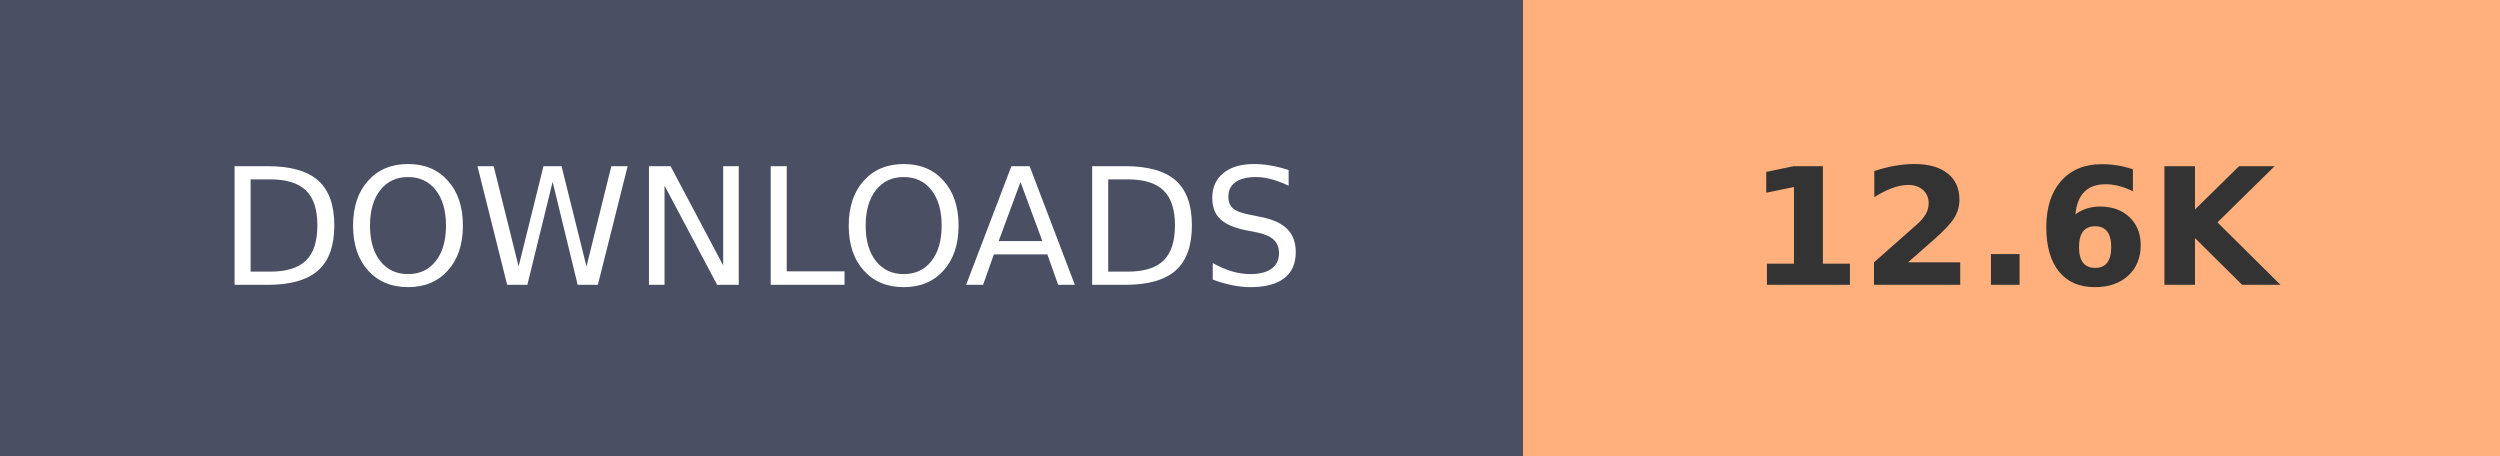
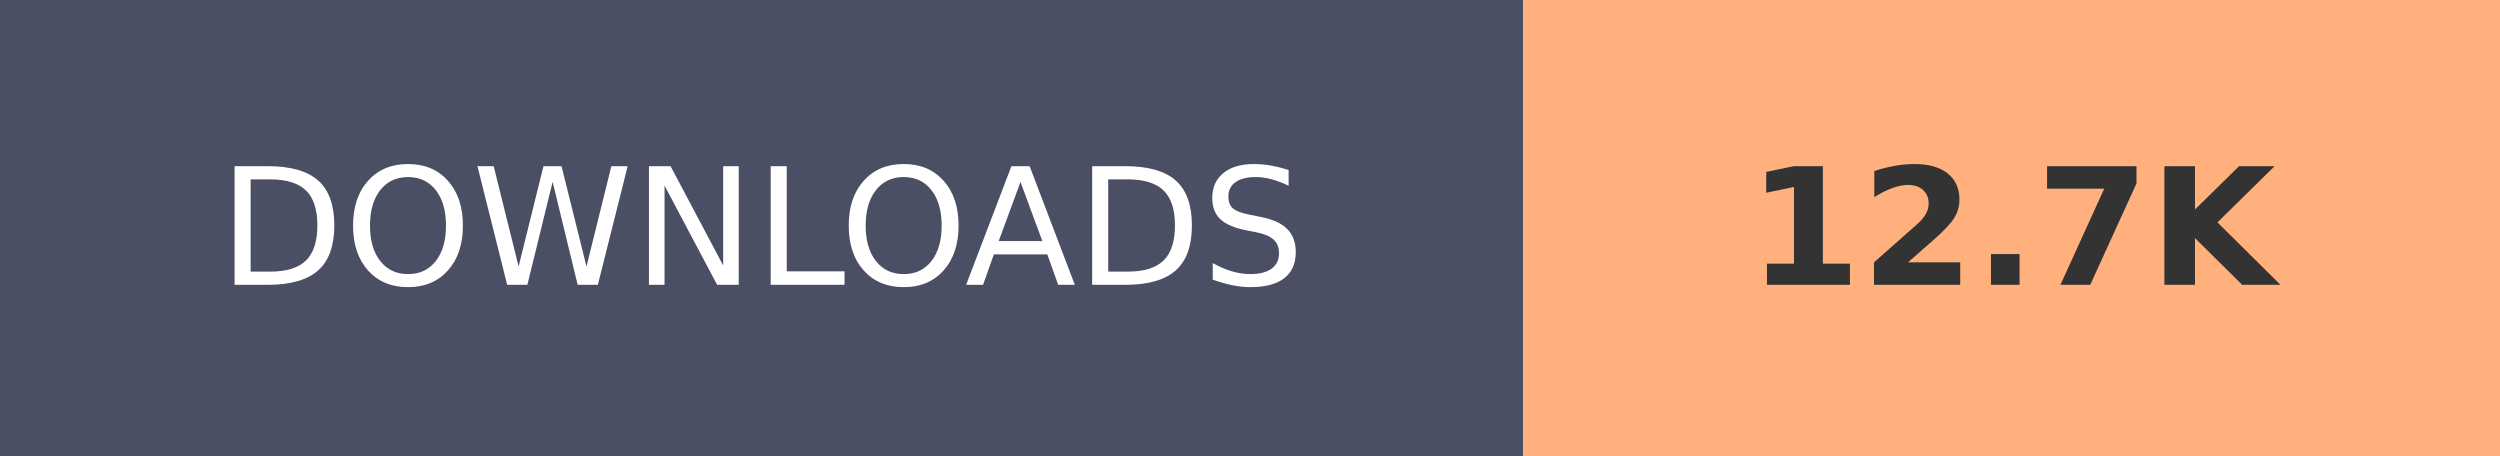
- <svg xmlns="http://www.w3.org/2000/svg" width="153.6" height="28" role="img" aria-label="DOWNLOADS: 12.6K">
+ <svg xmlns="http://www.w3.org/2000/svg" width="153.6" height="28" role="img" aria-label="DOWNLOADS: 12.7K">
  <g shape-rendering="crispEdges">
    <rect width="93.6" height="28" fill="#4A4F63" />
    <rect x="93.6" width="60" height="28" fill="#FFB07C" />
  </g>
  <g fill="#fff" text-anchor="middle" font-family="Verdana,Geneva,DejaVu Sans,sans-serif" text-rendering="geometricPrecision" font-size="100">
    <text transform="scale(.1)" x="468" y="175" textLength="630">DOWNLOADS</text>
-     <text transform="scale(.1)" x="1236" y="175" textLength="350" font-weight="bold" fill="#333">12.6K</text>
+     <text transform="scale(.1)" x="1236" y="175" textLength="350" font-weight="bold" fill="#333">12.7K</text>
  </g>
</svg>
